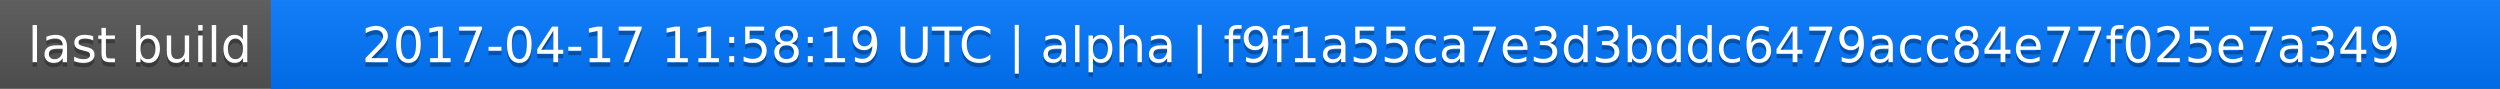
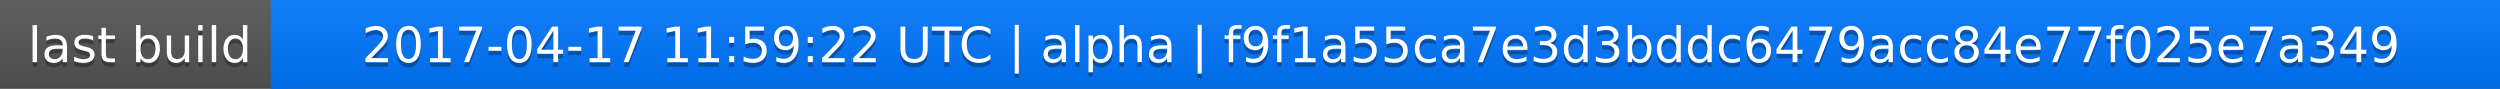
<svg xmlns="http://www.w3.org/2000/svg" width="563" height="20">
  <linearGradient id="a" x2="0" y2="100%">
    <stop offset="0" stop-color="#bbb" stop-opacity=".1" />
    <stop offset="1" stop-opacity=".1" />
  </linearGradient>
  <rect rx="0" width="563" height="20" fill="#555" />
  <rect rx="0" x="61" width="502" height="20" fill="#07f" />
  <path fill="#07f" d="M61 0h4v20h-4z" />
  <rect rx="0" width="563" height="20" fill="url(#a)" />
  <g fill="#fff" text-anchor="middle" font-family="DejaVu Sans,Verdana,Geneva,sans-serif" font-size="11">
    <text x="31.5" y="15" fill="#010101" fill-opacity=".3">last build</text>
    <text x="31.5" y="14">last build</text>
-     <text x="311" y="15" fill="#010101" fill-opacity=".3">2017-04-17 11:58:19 UTC | alpha | f9f1a55ca7e3d3bddc6479acc84e77f025e7a349</text>
-     <text x="311" y="14">2017-04-17 11:58:19 UTC | alpha | f9f1a55ca7e3d3bddc6479acc84e77f025e7a349</text>
+     <text x="311" y="15" fill="#010101" fill-opacity=".3">2017-04-17 11:59:22 UTC | alpha | f9f1a55ca7e3d3bddc6479acc84e77f025e7a349</text>
+     <text x="311" y="14">2017-04-17 11:59:22 UTC | alpha | f9f1a55ca7e3d3bddc6479acc84e77f025e7a349</text>
  </g>
</svg>
